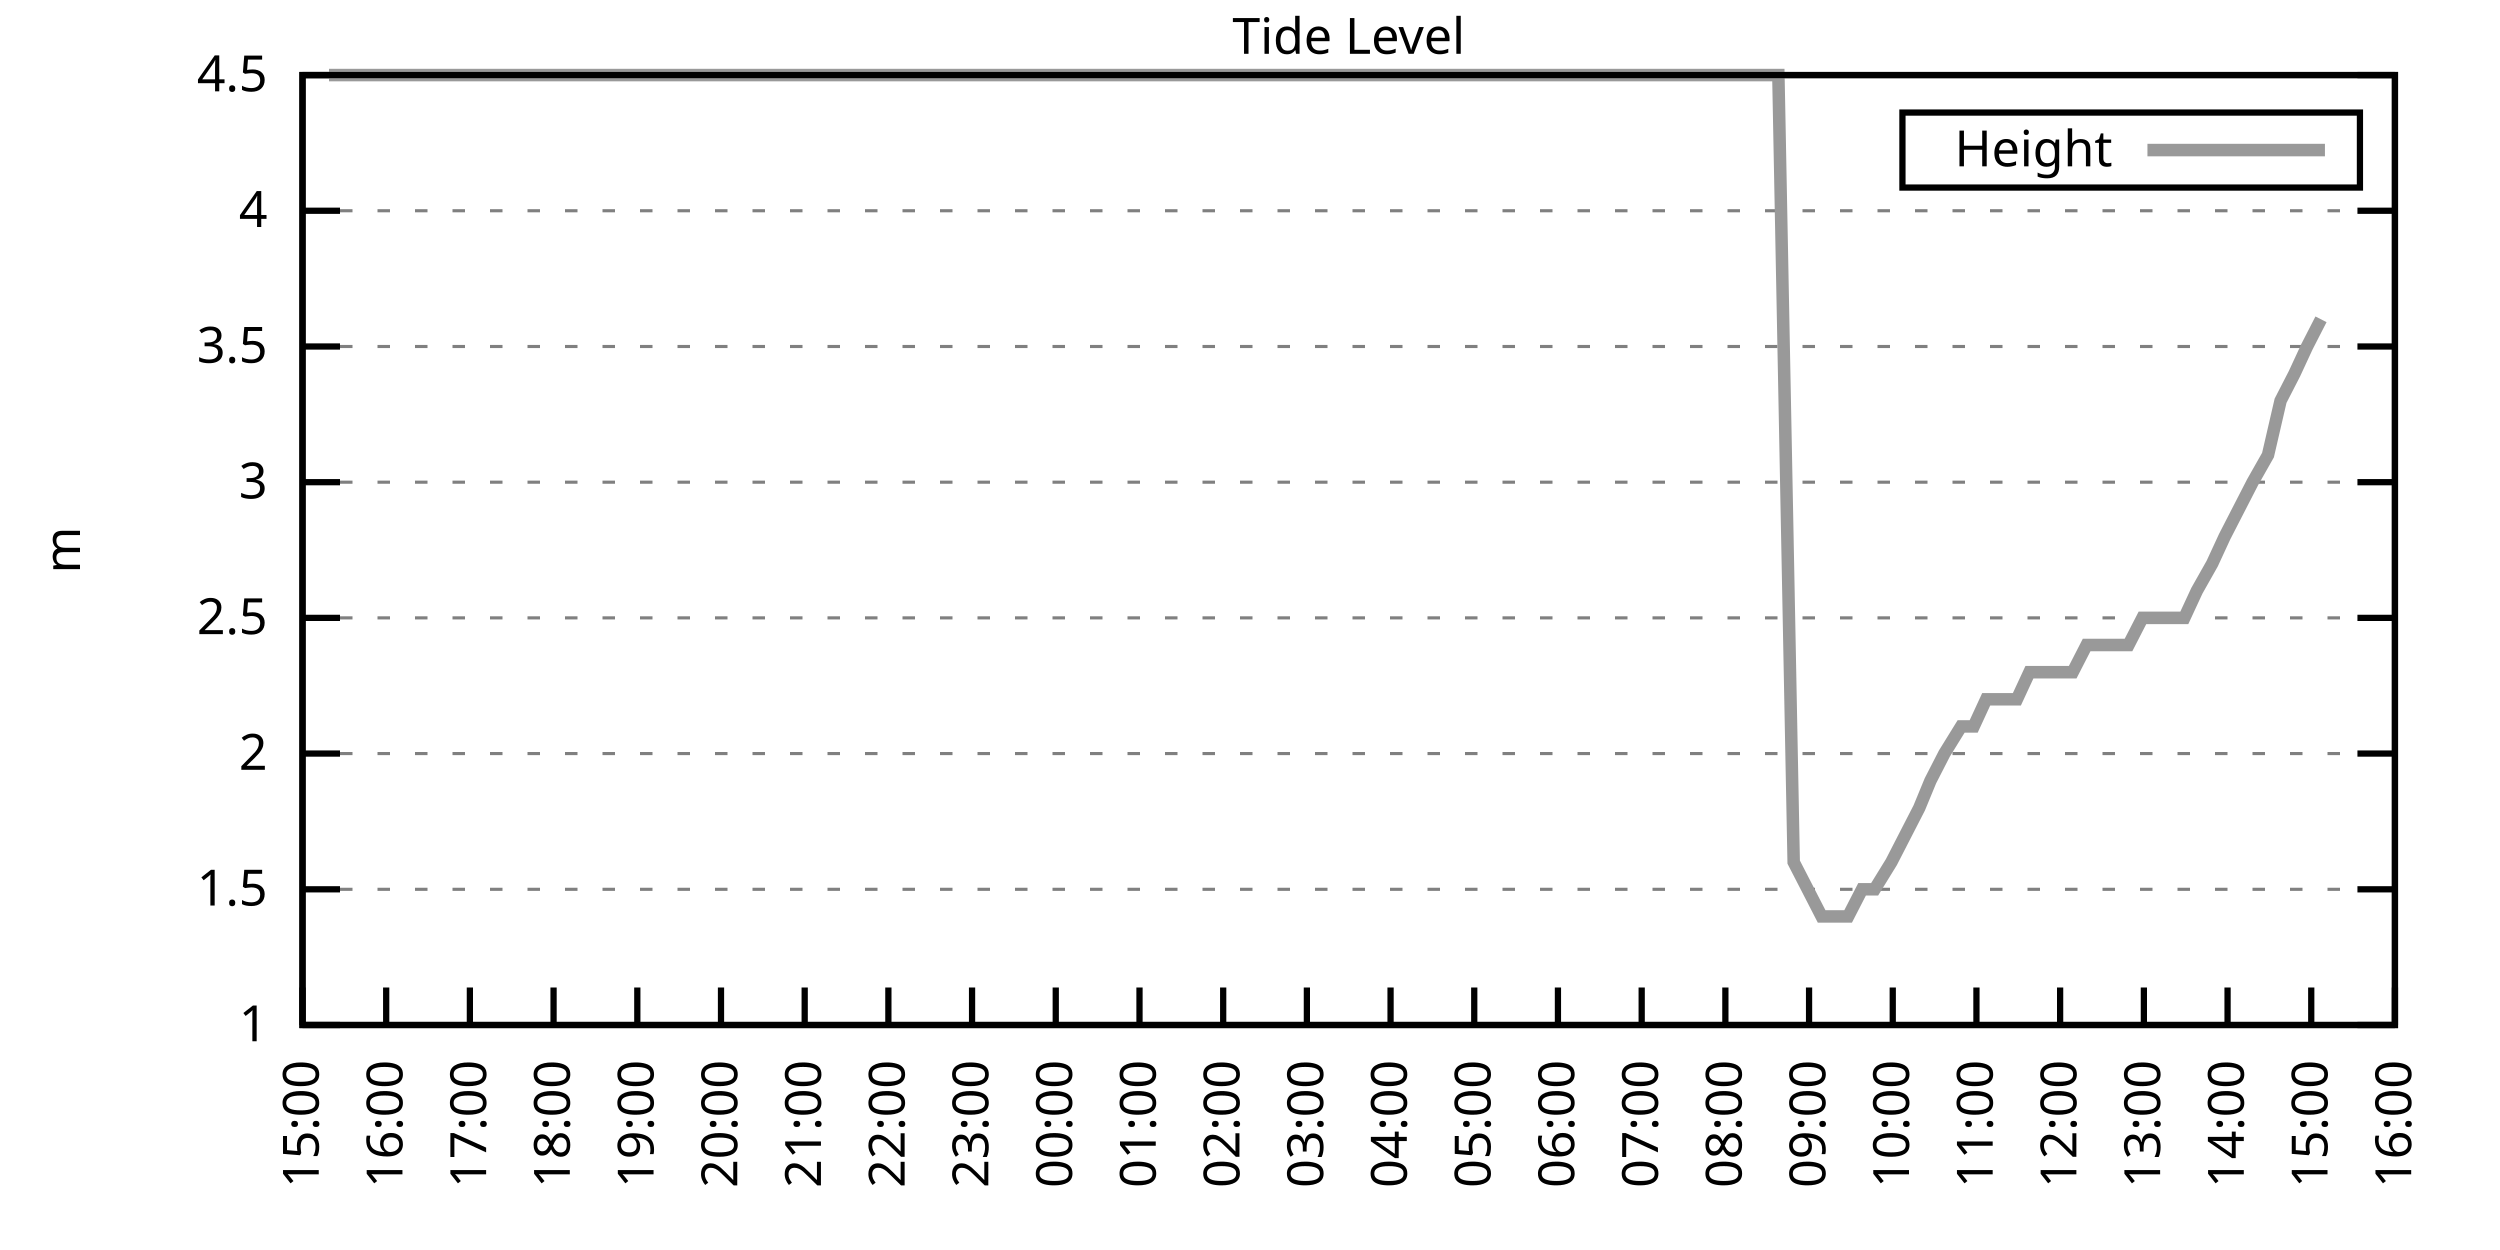
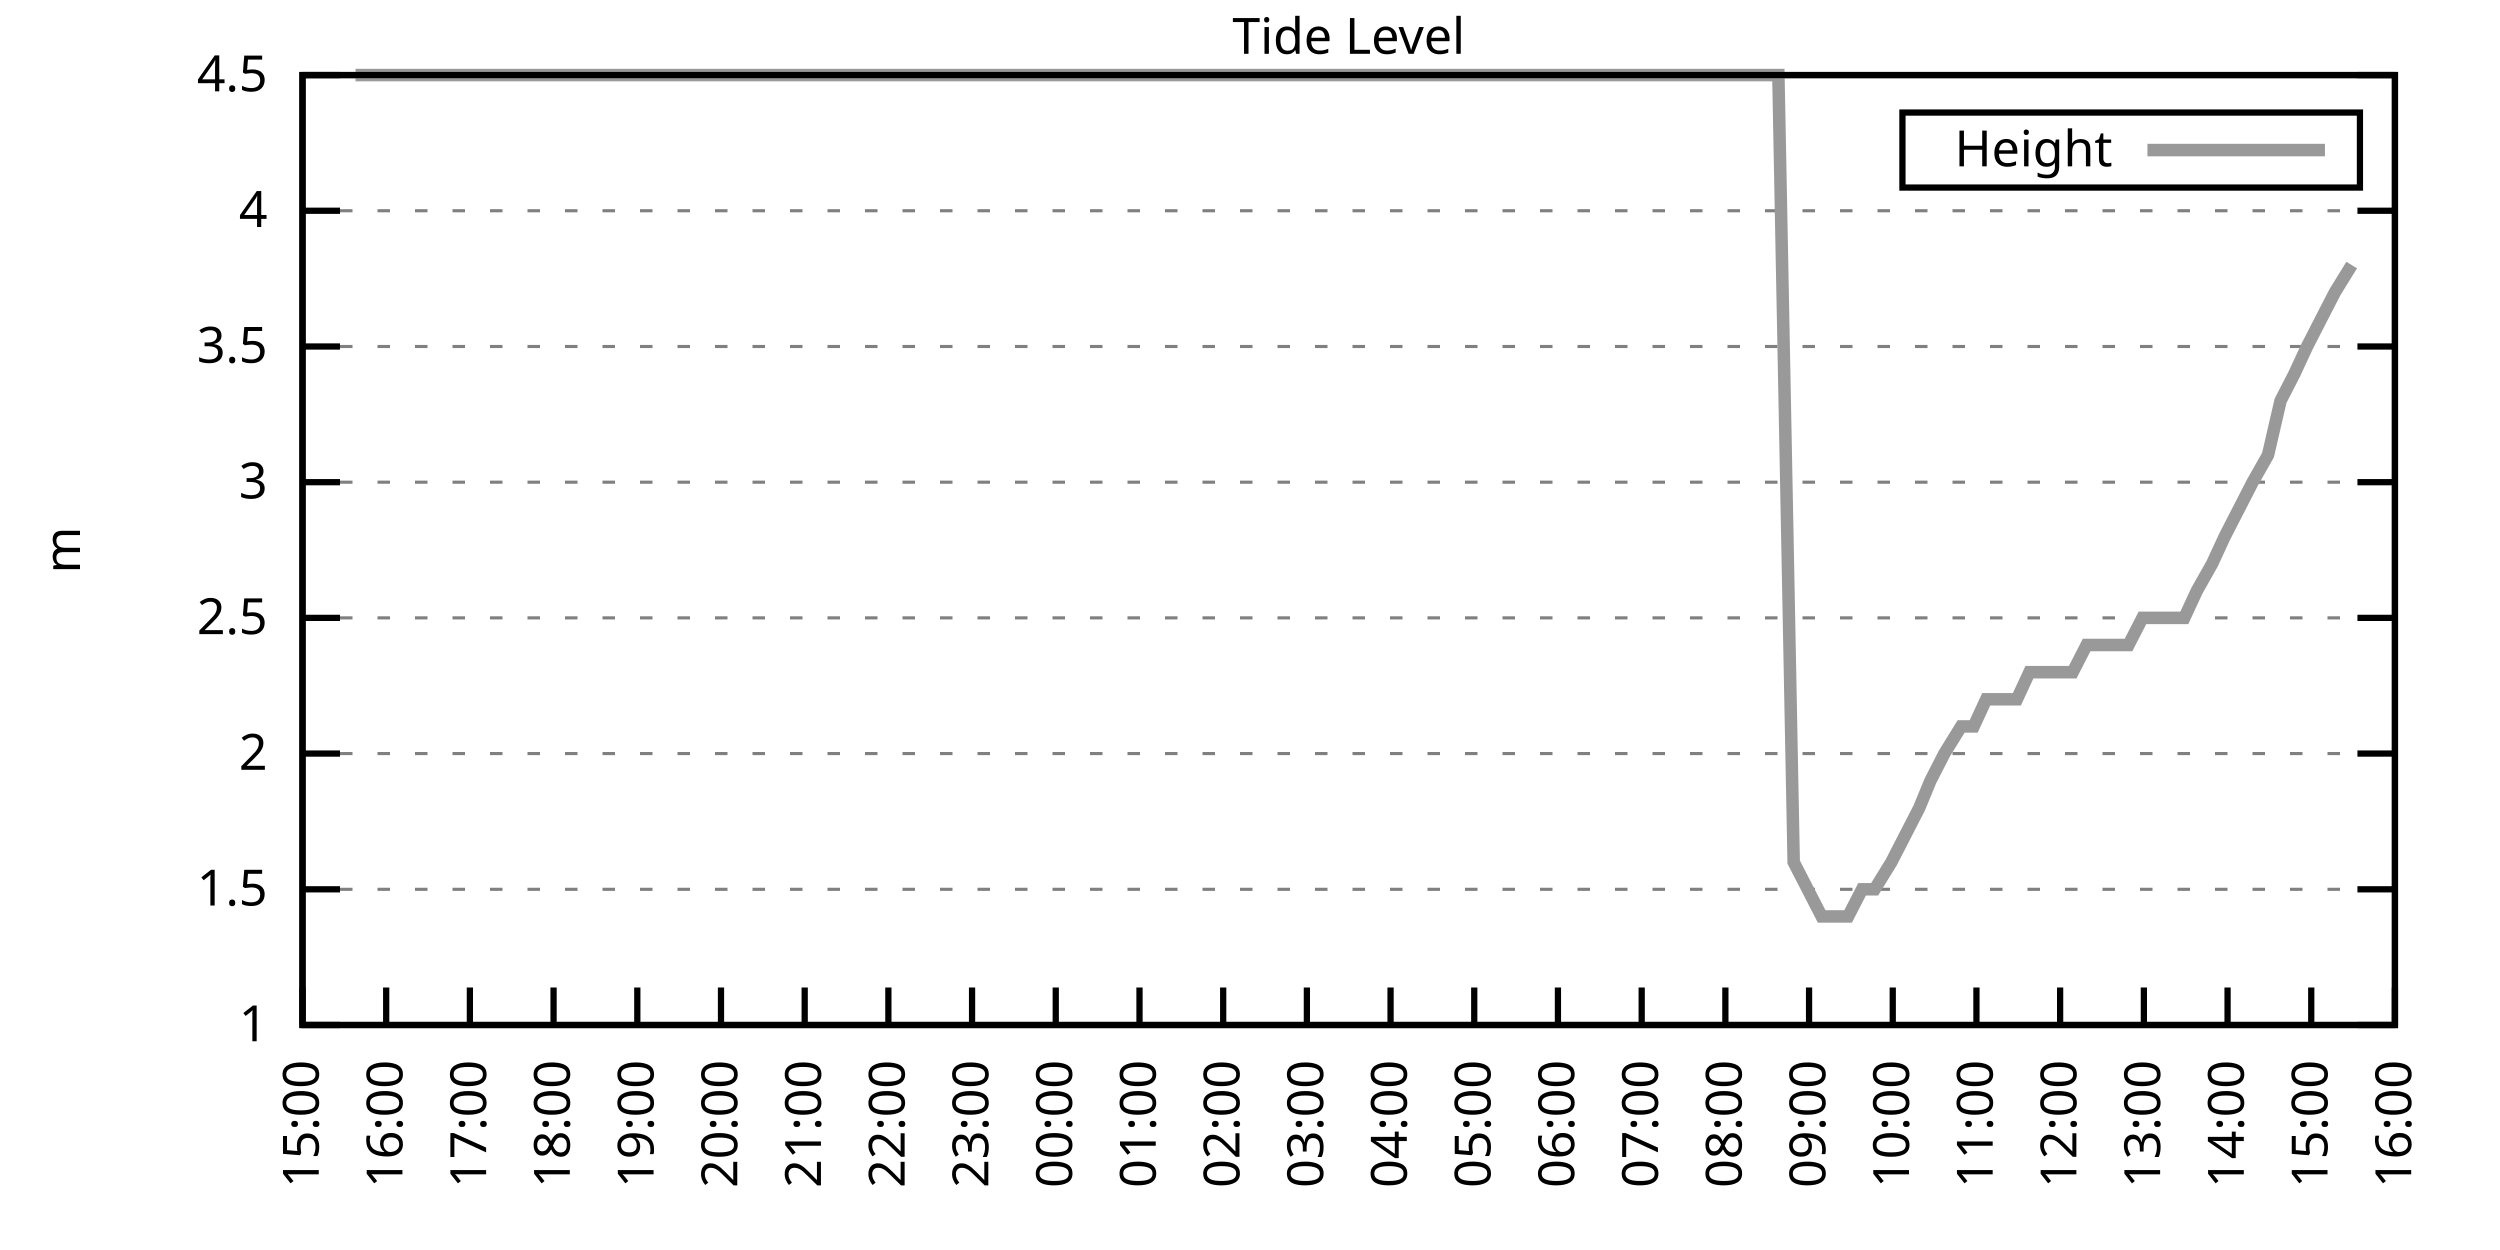
<svg xmlns="http://www.w3.org/2000/svg" xmlns:xlink="http://www.w3.org/1999/xlink" width="400" height="200" viewBox="0 0 400 200">
  <g id="gnuplot_canvas">
    <rect x="0" y="0" width="400" height="200" fill="none" />
    <defs>
      <circle id="gpDot" r="0.5" stroke-width="0.5" stroke="currentColor" />
      <path id="gpPt0" stroke-width="0.333" stroke="currentColor" d="M-1,0 h2 M0,-1 v2" />
      <path id="gpPt1" stroke-width="0.333" stroke="currentColor" d="M-1,-1 L1,1 M1,-1 L-1,1" />
      <path id="gpPt2" stroke-width="0.333" stroke="currentColor" d="M-1,0 L1,0 M0,-1 L0,1 M-1,-1 L1,1 M-1,1 L1,-1" />
      <rect id="gpPt3" stroke-width="0.333" stroke="currentColor" x="-1" y="-1" width="2" height="2" />
      <rect id="gpPt4" stroke-width="0.333" stroke="currentColor" fill="currentColor" x="-1" y="-1" width="2" height="2" />
      <circle id="gpPt5" stroke-width="0.333" stroke="currentColor" cx="0" cy="0" r="1" />
      <use xlink:href="#gpPt5" id="gpPt6" fill="currentColor" stroke="none" />
      <path id="gpPt7" stroke-width="0.333" stroke="currentColor" d="M0,-1.33 L-1.33,0.67 L1.33,0.67 z" />
      <use xlink:href="#gpPt7" id="gpPt8" fill="currentColor" stroke="none" />
      <use xlink:href="#gpPt7" id="gpPt9" stroke="currentColor" transform="rotate(180)" />
      <use xlink:href="#gpPt9" id="gpPt10" fill="currentColor" stroke="none" />
      <use xlink:href="#gpPt3" id="gpPt11" stroke="currentColor" transform="rotate(45)" />
      <use xlink:href="#gpPt11" id="gpPt12" fill="currentColor" stroke="none" />
      <path id="gpPt13" stroke-width="0.333" stroke="currentColor" d="M0,1.330 L1.265,0.411 L0.782,-1.067 L-0.782,-1.076 L-1.265,0.411 z" />
      <use xlink:href="#gpPt13" id="gpPt14" fill="currentColor" stroke="none" />
      <filter id="textbox" filterUnits="objectBoundingBox" x="0" y="0" height="1" width="1">
        <feFlood flood-color="white" flood-opacity="1" result="bgnd" />
        <feComposite in="SourceGraphic" in2="bgnd" operator="atop" />
      </filter>
      <filter id="greybox" filterUnits="objectBoundingBox" x="0" y="0" height="1" width="1">
        <feFlood flood-color="lightgrey" flood-opacity="1" result="grey" />
        <feComposite in="SourceGraphic" in2="grey" operator="atop" />
      </filter>
    </defs>
    <g fill="none" color="white" stroke="currentColor" stroke-width="1.00" stroke-linecap="butt" stroke-linejoin="miter">
</g>
    <g fill="none" color="black" stroke="currentColor" stroke-width="1.00" stroke-linecap="butt" stroke-linejoin="miter">
      <g stroke="none" shape-rendering="crispEdges">
        <polygon fill="rgb(255, 255, 255)" points="48.40,164.00 383.18,164.00 383.18,12.02 48.40,12.02 " />
      </g>
    </g>
    <g fill="none" color="black" stroke="currentColor" stroke-width="1.00" stroke-linecap="butt" stroke-linejoin="miter">
</g>
    <g fill="none" color="black" stroke="black" stroke-width="0.50" stroke-linecap="butt" stroke-linejoin="miter">
</g>
    <g fill="none" color="gray" stroke="currentColor" stroke-width="0.50" stroke-linecap="butt" stroke-linejoin="miter">
      <path stroke="gray" stroke-dasharray="2,4" class="gridline" d="M48.40,164.00 L383.19,164.00  " />
    </g>
    <g fill="none" color="gray" stroke="gray" stroke-width="1.00" stroke-linecap="butt" stroke-linejoin="miter">
</g>
    <g fill="none" color="black" stroke="currentColor" stroke-width="1.00" stroke-linecap="butt" stroke-linejoin="miter">
      <path stroke="black" d="M48.40,164.00 L54.40,164.00 M383.19,164.00 L377.19,164.00  " />
      <g transform="translate(42.80,166.60)" stroke="none" fill="black" font-family="Sans" font-size="8.00" text-anchor="end">
        <text>
          <tspan font-family="Sans"> 1</tspan>
        </text>
      </g>
    </g>
    <g fill="none" color="black" stroke="currentColor" stroke-width="1.00" stroke-linecap="butt" stroke-linejoin="miter">
</g>
    <g fill="none" color="black" stroke="black" stroke-width="0.50" stroke-linecap="butt" stroke-linejoin="miter">
</g>
    <g fill="none" color="gray" stroke="currentColor" stroke-width="0.50" stroke-linecap="butt" stroke-linejoin="miter">
      <path stroke="gray" stroke-dasharray="2,4" class="gridline" d="M48.40,142.29 L383.19,142.29  " />
    </g>
    <g fill="none" color="gray" stroke="gray" stroke-width="1.00" stroke-linecap="butt" stroke-linejoin="miter">
</g>
    <g fill="none" color="black" stroke="currentColor" stroke-width="1.00" stroke-linecap="butt" stroke-linejoin="miter">
      <path stroke="black" d="M48.40,142.29 L54.40,142.29 M383.19,142.29 L377.19,142.29  " />
      <g transform="translate(42.80,144.89)" stroke="none" fill="black" font-family="Sans" font-size="8.00" text-anchor="end">
        <text>
          <tspan font-family="Sans"> 1.5</tspan>
        </text>
      </g>
    </g>
    <g fill="none" color="black" stroke="currentColor" stroke-width="1.00" stroke-linecap="butt" stroke-linejoin="miter">
</g>
    <g fill="none" color="black" stroke="black" stroke-width="0.50" stroke-linecap="butt" stroke-linejoin="miter">
</g>
    <g fill="none" color="gray" stroke="currentColor" stroke-width="0.50" stroke-linecap="butt" stroke-linejoin="miter">
      <path stroke="gray" stroke-dasharray="2,4" class="gridline" d="M48.40,120.57 L383.19,120.57  " />
    </g>
    <g fill="none" color="gray" stroke="gray" stroke-width="1.00" stroke-linecap="butt" stroke-linejoin="miter">
</g>
    <g fill="none" color="black" stroke="currentColor" stroke-width="1.00" stroke-linecap="butt" stroke-linejoin="miter">
      <path stroke="black" d="M48.40,120.57 L54.40,120.57 M383.19,120.57 L377.19,120.57  " />
      <g transform="translate(42.80,123.17)" stroke="none" fill="black" font-family="Sans" font-size="8.00" text-anchor="end">
        <text>
          <tspan font-family="Sans"> 2</tspan>
        </text>
      </g>
    </g>
    <g fill="none" color="black" stroke="currentColor" stroke-width="1.00" stroke-linecap="butt" stroke-linejoin="miter">
</g>
    <g fill="none" color="black" stroke="black" stroke-width="0.50" stroke-linecap="butt" stroke-linejoin="miter">
</g>
    <g fill="none" color="gray" stroke="currentColor" stroke-width="0.50" stroke-linecap="butt" stroke-linejoin="miter">
      <path stroke="gray" stroke-dasharray="2,4" class="gridline" d="M48.40,98.86 L383.19,98.86  " />
    </g>
    <g fill="none" color="gray" stroke="gray" stroke-width="1.00" stroke-linecap="butt" stroke-linejoin="miter">
</g>
    <g fill="none" color="black" stroke="currentColor" stroke-width="1.00" stroke-linecap="butt" stroke-linejoin="miter">
      <path stroke="black" d="M48.40,98.86 L54.40,98.86 M383.19,98.86 L377.19,98.86  " />
      <g transform="translate(42.80,101.46)" stroke="none" fill="black" font-family="Sans" font-size="8.00" text-anchor="end">
        <text>
          <tspan font-family="Sans"> 2.5</tspan>
        </text>
      </g>
    </g>
    <g fill="none" color="black" stroke="currentColor" stroke-width="1.00" stroke-linecap="butt" stroke-linejoin="miter">
</g>
    <g fill="none" color="black" stroke="black" stroke-width="0.50" stroke-linecap="butt" stroke-linejoin="miter">
</g>
    <g fill="none" color="gray" stroke="currentColor" stroke-width="0.50" stroke-linecap="butt" stroke-linejoin="miter">
      <path stroke="gray" stroke-dasharray="2,4" class="gridline" d="M48.40,77.15 L383.19,77.15  " />
    </g>
    <g fill="none" color="gray" stroke="gray" stroke-width="1.00" stroke-linecap="butt" stroke-linejoin="miter">
</g>
    <g fill="none" color="black" stroke="currentColor" stroke-width="1.00" stroke-linecap="butt" stroke-linejoin="miter">
      <path stroke="black" d="M48.40,77.15 L54.40,77.15 M383.19,77.15 L377.19,77.15  " />
      <g transform="translate(42.80,79.75)" stroke="none" fill="black" font-family="Sans" font-size="8.00" text-anchor="end">
        <text>
          <tspan font-family="Sans"> 3</tspan>
        </text>
      </g>
    </g>
    <g fill="none" color="black" stroke="currentColor" stroke-width="1.00" stroke-linecap="butt" stroke-linejoin="miter">
</g>
    <g fill="none" color="black" stroke="black" stroke-width="0.50" stroke-linecap="butt" stroke-linejoin="miter">
</g>
    <g fill="none" color="gray" stroke="currentColor" stroke-width="0.50" stroke-linecap="butt" stroke-linejoin="miter">
      <path stroke="gray" stroke-dasharray="2,4" class="gridline" d="M48.40,55.44 L383.19,55.44  " />
    </g>
    <g fill="none" color="gray" stroke="gray" stroke-width="1.00" stroke-linecap="butt" stroke-linejoin="miter">
</g>
    <g fill="none" color="black" stroke="currentColor" stroke-width="1.00" stroke-linecap="butt" stroke-linejoin="miter">
      <path stroke="black" d="M48.40,55.44 L54.40,55.44 M383.19,55.44 L377.19,55.44  " />
      <g transform="translate(42.80,58.04)" stroke="none" fill="black" font-family="Sans" font-size="8.00" text-anchor="end">
        <text>
          <tspan font-family="Sans"> 3.5</tspan>
        </text>
      </g>
    </g>
    <g fill="none" color="black" stroke="currentColor" stroke-width="1.00" stroke-linecap="butt" stroke-linejoin="miter">
</g>
    <g fill="none" color="black" stroke="black" stroke-width="0.50" stroke-linecap="butt" stroke-linejoin="miter">
</g>
    <g fill="none" color="gray" stroke="currentColor" stroke-width="0.50" stroke-linecap="butt" stroke-linejoin="miter">
      <path stroke="gray" stroke-dasharray="2,4" class="gridline" d="M48.40,33.72 L383.19,33.72  " />
    </g>
    <g fill="none" color="gray" stroke="gray" stroke-width="1.00" stroke-linecap="butt" stroke-linejoin="miter">
</g>
    <g fill="none" color="black" stroke="currentColor" stroke-width="1.00" stroke-linecap="butt" stroke-linejoin="miter">
      <path stroke="black" d="M48.40,33.72 L54.40,33.72 M383.19,33.72 L377.19,33.72  " />
      <g transform="translate(42.80,36.32)" stroke="none" fill="black" font-family="Sans" font-size="8.00" text-anchor="end">
        <text>
          <tspan font-family="Sans"> 4</tspan>
        </text>
      </g>
    </g>
    <g fill="none" color="black" stroke="currentColor" stroke-width="1.00" stroke-linecap="butt" stroke-linejoin="miter">
</g>
    <g fill="none" color="black" stroke="black" stroke-width="0.50" stroke-linecap="butt" stroke-linejoin="miter">
</g>
    <g fill="none" color="gray" stroke="currentColor" stroke-width="0.50" stroke-linecap="butt" stroke-linejoin="miter">
      <path stroke="gray" stroke-dasharray="2,4" class="gridline" d="M48.40,12.01 L383.19,12.01  " />
    </g>
    <g fill="none" color="gray" stroke="gray" stroke-width="1.00" stroke-linecap="butt" stroke-linejoin="miter">
</g>
    <g fill="none" color="black" stroke="currentColor" stroke-width="1.00" stroke-linecap="butt" stroke-linejoin="miter">
      <path stroke="black" d="M48.40,12.01 L54.40,12.01 M383.19,12.01 L377.19,12.01  " />
      <g transform="translate(42.80,14.61)" stroke="none" fill="black" font-family="Sans" font-size="8.00" text-anchor="end">
        <text>
          <tspan font-family="Sans"> 4.5</tspan>
        </text>
      </g>
    </g>
    <g fill="none" color="black" stroke="currentColor" stroke-width="1.00" stroke-linecap="butt" stroke-linejoin="miter">
      <path stroke="black" d="M48.40,164.00 L48.40,158.00  " />
      <g transform="translate(51.00,169.60) rotate(270.00)" stroke="none" fill="black" font-family="Sans" font-size="8.00" text-anchor="end">
        <text>
          <tspan font-family="Sans">15:00</tspan>
        </text>
      </g>
    </g>
    <g fill="none" color="black" stroke="currentColor" stroke-width="1.00" stroke-linecap="butt" stroke-linejoin="miter">
      <path stroke="black" d="M61.79,164.00 L61.79,158.00  " />
      <g transform="translate(64.39,169.60) rotate(270.00)" stroke="none" fill="black" font-family="Sans" font-size="8.00" text-anchor="end">
        <text>
          <tspan font-family="Sans">16:00</tspan>
        </text>
      </g>
    </g>
    <g fill="none" color="black" stroke="currentColor" stroke-width="1.00" stroke-linecap="butt" stroke-linejoin="miter">
      <path stroke="black" d="M75.18,164.00 L75.18,158.00  " />
      <g transform="translate(77.78,169.60) rotate(270.00)" stroke="none" fill="black" font-family="Sans" font-size="8.00" text-anchor="end">
        <text>
          <tspan font-family="Sans">17:00</tspan>
        </text>
      </g>
    </g>
    <g fill="none" color="black" stroke="currentColor" stroke-width="1.00" stroke-linecap="butt" stroke-linejoin="miter">
      <path stroke="black" d="M88.57,164.00 L88.57,158.00  " />
      <g transform="translate(91.17,169.60) rotate(270.00)" stroke="none" fill="black" font-family="Sans" font-size="8.00" text-anchor="end">
        <text>
          <tspan font-family="Sans">18:00</tspan>
        </text>
      </g>
    </g>
    <g fill="none" color="black" stroke="currentColor" stroke-width="1.00" stroke-linecap="butt" stroke-linejoin="miter">
      <path stroke="black" d="M101.97,164.00 L101.97,158.00  " />
      <g transform="translate(104.57,169.60) rotate(270.00)" stroke="none" fill="black" font-family="Sans" font-size="8.00" text-anchor="end">
        <text>
          <tspan font-family="Sans">19:00</tspan>
        </text>
      </g>
    </g>
    <g fill="none" color="black" stroke="currentColor" stroke-width="1.00" stroke-linecap="butt" stroke-linejoin="miter">
      <path stroke="black" d="M115.36,164.00 L115.36,158.00  " />
      <g transform="translate(117.96,169.60) rotate(270.00)" stroke="none" fill="black" font-family="Sans" font-size="8.00" text-anchor="end">
        <text>
          <tspan font-family="Sans">20:00</tspan>
        </text>
      </g>
    </g>
    <g fill="none" color="black" stroke="currentColor" stroke-width="1.00" stroke-linecap="butt" stroke-linejoin="miter">
      <path stroke="black" d="M128.75,164.00 L128.75,158.00  " />
      <g transform="translate(131.35,169.60) rotate(270.00)" stroke="none" fill="black" font-family="Sans" font-size="8.00" text-anchor="end">
        <text>
          <tspan font-family="Sans">21:00</tspan>
        </text>
      </g>
    </g>
    <g fill="none" color="black" stroke="currentColor" stroke-width="1.00" stroke-linecap="butt" stroke-linejoin="miter">
      <path stroke="black" d="M142.14,164.00 L142.14,158.00  " />
      <g transform="translate(144.74,169.60) rotate(270.00)" stroke="none" fill="black" font-family="Sans" font-size="8.00" text-anchor="end">
        <text>
          <tspan font-family="Sans">22:00</tspan>
        </text>
      </g>
    </g>
    <g fill="none" color="black" stroke="currentColor" stroke-width="1.00" stroke-linecap="butt" stroke-linejoin="miter">
      <path stroke="black" d="M155.53,164.00 L155.53,158.00  " />
      <g transform="translate(158.13,169.60) rotate(270.00)" stroke="none" fill="black" font-family="Sans" font-size="8.00" text-anchor="end">
        <text>
          <tspan font-family="Sans">23:00</tspan>
        </text>
      </g>
    </g>
    <g fill="none" color="black" stroke="currentColor" stroke-width="1.00" stroke-linecap="butt" stroke-linejoin="miter">
      <path stroke="black" d="M168.92,164.00 L168.92,158.00  " />
      <g transform="translate(171.52,169.60) rotate(270.00)" stroke="none" fill="black" font-family="Sans" font-size="8.00" text-anchor="end">
        <text>
          <tspan font-family="Sans">00:00</tspan>
        </text>
      </g>
    </g>
    <g fill="none" color="black" stroke="currentColor" stroke-width="1.00" stroke-linecap="butt" stroke-linejoin="miter">
      <path stroke="black" d="M182.32,164.00 L182.32,158.00  " />
      <g transform="translate(184.92,169.60) rotate(270.00)" stroke="none" fill="black" font-family="Sans" font-size="8.00" text-anchor="end">
        <text>
          <tspan font-family="Sans">01:00</tspan>
        </text>
      </g>
    </g>
    <g fill="none" color="black" stroke="currentColor" stroke-width="1.00" stroke-linecap="butt" stroke-linejoin="miter">
      <path stroke="black" d="M195.71,164.00 L195.71,158.00  " />
      <g transform="translate(198.31,169.60) rotate(270.00)" stroke="none" fill="black" font-family="Sans" font-size="8.00" text-anchor="end">
        <text>
          <tspan font-family="Sans">02:00</tspan>
        </text>
      </g>
    </g>
    <g fill="none" color="black" stroke="currentColor" stroke-width="1.00" stroke-linecap="butt" stroke-linejoin="miter">
      <path stroke="black" d="M209.10,164.00 L209.10,158.00  " />
      <g transform="translate(211.70,169.60) rotate(270.00)" stroke="none" fill="black" font-family="Sans" font-size="8.00" text-anchor="end">
        <text>
          <tspan font-family="Sans">03:00</tspan>
        </text>
      </g>
    </g>
    <g fill="none" color="black" stroke="currentColor" stroke-width="1.00" stroke-linecap="butt" stroke-linejoin="miter">
      <path stroke="black" d="M222.49,164.00 L222.49,158.00  " />
      <g transform="translate(225.09,169.60) rotate(270.00)" stroke="none" fill="black" font-family="Sans" font-size="8.00" text-anchor="end">
        <text>
          <tspan font-family="Sans">04:00</tspan>
        </text>
      </g>
    </g>
    <g fill="none" color="black" stroke="currentColor" stroke-width="1.00" stroke-linecap="butt" stroke-linejoin="miter">
      <path stroke="black" d="M235.88,164.00 L235.88,158.00  " />
      <g transform="translate(238.48,169.60) rotate(270.00)" stroke="none" fill="black" font-family="Sans" font-size="8.00" text-anchor="end">
        <text>
          <tspan font-family="Sans">05:00</tspan>
        </text>
      </g>
    </g>
    <g fill="none" color="black" stroke="currentColor" stroke-width="1.00" stroke-linecap="butt" stroke-linejoin="miter">
      <path stroke="black" d="M249.27,164.00 L249.27,158.00  " />
      <g transform="translate(251.87,169.60) rotate(270.00)" stroke="none" fill="black" font-family="Sans" font-size="8.00" text-anchor="end">
        <text>
          <tspan font-family="Sans">06:00</tspan>
        </text>
      </g>
    </g>
    <g fill="none" color="black" stroke="currentColor" stroke-width="1.00" stroke-linecap="butt" stroke-linejoin="miter">
      <path stroke="black" d="M262.67,164.00 L262.67,158.00  " />
      <g transform="translate(265.27,169.60) rotate(270.00)" stroke="none" fill="black" font-family="Sans" font-size="8.00" text-anchor="end">
        <text>
          <tspan font-family="Sans">07:00</tspan>
        </text>
      </g>
    </g>
    <g fill="none" color="black" stroke="currentColor" stroke-width="1.00" stroke-linecap="butt" stroke-linejoin="miter">
      <path stroke="black" d="M276.06,164.00 L276.06,158.00  " />
      <g transform="translate(278.66,169.60) rotate(270.00)" stroke="none" fill="black" font-family="Sans" font-size="8.00" text-anchor="end">
        <text>
          <tspan font-family="Sans">08:00</tspan>
        </text>
      </g>
    </g>
    <g fill="none" color="black" stroke="currentColor" stroke-width="1.00" stroke-linecap="butt" stroke-linejoin="miter">
      <path stroke="black" d="M289.45,164.00 L289.45,158.00  " />
      <g transform="translate(292.05,169.60) rotate(270.00)" stroke="none" fill="black" font-family="Sans" font-size="8.00" text-anchor="end">
        <text>
          <tspan font-family="Sans">09:00</tspan>
        </text>
      </g>
    </g>
    <g fill="none" color="black" stroke="currentColor" stroke-width="1.00" stroke-linecap="butt" stroke-linejoin="miter">
      <path stroke="black" d="M302.84,164.00 L302.84,158.00  " />
      <g transform="translate(305.44,169.60) rotate(270.00)" stroke="none" fill="black" font-family="Sans" font-size="8.00" text-anchor="end">
        <text>
          <tspan font-family="Sans">10:00</tspan>
        </text>
      </g>
    </g>
    <g fill="none" color="black" stroke="currentColor" stroke-width="1.00" stroke-linecap="butt" stroke-linejoin="miter">
      <path stroke="black" d="M316.23,164.00 L316.23,158.00  " />
      <g transform="translate(318.83,169.60) rotate(270.00)" stroke="none" fill="black" font-family="Sans" font-size="8.00" text-anchor="end">
        <text>
          <tspan font-family="Sans">11:00</tspan>
        </text>
      </g>
    </g>
    <g fill="none" color="black" stroke="currentColor" stroke-width="1.00" stroke-linecap="butt" stroke-linejoin="miter">
      <path stroke="black" d="M329.62,164.00 L329.62,158.00  " />
      <g transform="translate(332.22,169.60) rotate(270.00)" stroke="none" fill="black" font-family="Sans" font-size="8.00" text-anchor="end">
        <text>
          <tspan font-family="Sans">12:00</tspan>
        </text>
      </g>
    </g>
    <g fill="none" color="black" stroke="currentColor" stroke-width="1.00" stroke-linecap="butt" stroke-linejoin="miter">
      <path stroke="black" d="M343.02,164.00 L343.02,158.00  " />
      <g transform="translate(345.62,169.60) rotate(270.00)" stroke="none" fill="black" font-family="Sans" font-size="8.00" text-anchor="end">
        <text>
          <tspan font-family="Sans">13:00</tspan>
        </text>
      </g>
    </g>
    <g fill="none" color="black" stroke="currentColor" stroke-width="1.00" stroke-linecap="butt" stroke-linejoin="miter">
      <path stroke="black" d="M356.41,164.00 L356.41,158.00  " />
      <g transform="translate(359.01,169.60) rotate(270.00)" stroke="none" fill="black" font-family="Sans" font-size="8.00" text-anchor="end">
        <text>
          <tspan font-family="Sans">14:00</tspan>
        </text>
      </g>
    </g>
    <g fill="none" color="black" stroke="currentColor" stroke-width="1.00" stroke-linecap="butt" stroke-linejoin="miter">
      <path stroke="black" d="M369.80,164.00 L369.80,158.00  " />
      <g transform="translate(372.40,169.60) rotate(270.00)" stroke="none" fill="black" font-family="Sans" font-size="8.00" text-anchor="end">
        <text>
          <tspan font-family="Sans">15:00</tspan>
        </text>
      </g>
    </g>
    <g fill="none" color="black" stroke="currentColor" stroke-width="1.00" stroke-linecap="butt" stroke-linejoin="miter">
      <path stroke="black" d="M383.19,164.00 L383.19,158.00  " />
      <g transform="translate(385.79,169.60) rotate(270.00)" stroke="none" fill="black" font-family="Sans" font-size="8.00" text-anchor="end">
        <text>
          <tspan font-family="Sans">16:00</tspan>
        </text>
      </g>
    </g>
    <g fill="none" color="black" stroke="currentColor" stroke-width="1.00" stroke-linecap="butt" stroke-linejoin="miter">
</g>
    <g fill="none" color="black" stroke="currentColor" stroke-width="1.00" stroke-linecap="butt" stroke-linejoin="miter">
      <path stroke="black" d="M48.40,12.01 L48.40,164.00 L383.19,164.00 L383.19,12.01 L48.40,12.01 Z  " />
    </g>
    <g fill="none" color="black" stroke="currentColor" stroke-width="1.00" stroke-linecap="butt" stroke-linejoin="miter">
</g>
    <g fill="none" color="black" stroke="currentColor" stroke-width="1.00" stroke-linecap="butt" stroke-linejoin="miter">
      <path stroke="black" d="M304.39,30.01 L304.39,18.01 L377.59,18.01 L377.59,30.01 L304.39,30.01 Z  " />
    </g>
    <g id="Tide_level_plot_1">
      <g fill="none" color="white" stroke="black" stroke-width="2.00" stroke-linecap="butt" stroke-linejoin="miter">
</g>
      <g fill="none" color="black" stroke="currentColor" stroke-width="2.00" stroke-linecap="butt" stroke-linejoin="miter">
        <g transform="translate(337.99,26.61)" stroke="none" fill="black" font-family="Sans" font-size="8.00" text-anchor="end">
          <text>
            <tspan font-family="Sans">Height</tspan>
          </text>
        </g>
      </g>
      <g fill="none" color="black" stroke="currentColor" stroke-width="2.00" stroke-linecap="butt" stroke-linejoin="miter">
-         <path stroke="rgb(153, 153, 153)" d="M343.59,24.01 L371.99,24.01 M52.64,12.01 L54.87,12.01 L56.88,12.01 L59.11,12.01 L61.12,12.01 L63.80,12.01   L65.81,12.01 L68.26,12.01 L70.50,12.01 L72.73,12.01 L74.96,12.01 L76.75,12.01 L79.42,12.01 L81.43,12.01   L83.89,12.01 L85.67,12.01 L88.13,12.01 L90.14,12.01 L92.37,12.01 L95.05,12.01 L97.28,12.01 L99.06,12.01   L101.52,12.01 L103.53,12.01 L105.98,12.01 L108.44,12.01 L110.22,12.01 L112.90,12.01 L114.69,12.01 L117.37,12.01   L119.38,12.01 L121.38,12.01 L123.84,12.01 L126.29,12.01 L128.08,12.01 L130.76,12.01 L132.77,12.01 L134.78,12.01   L137.23,12.01 L139.69,12.01 L141.47,12.01 L144.15,12.01 L145.94,12.01 L148.61,12.01 L150.40,12.01 L152.85,12.01   L155.31,12.01 L157.32,12.01 L159.77,12.01 L161.78,12.01 L164.01,12.01 L166.47,12.01 L168.25,12.01 L170.71,12.01   L172.72,12.01 L175.40,12.01 L177.18,12.01 L179.64,12.01 L182.09,12.01 L183.88,12.01 L186.56,12.01 L188.79,12.01   L190.80,12.01 L192.81,12.01 L195.26,12.01 L197.72,12.01 L199.95,12.01 L202.18,12.01 L204.41,12.01 L206.42,12.01   L208.65,12.01 L210.66,12.01 L213.34,12.01 L215.57,12.01 L217.36,12.01 L220.04,12.01 L221.82,12.01 L224.05,12.01   L226.29,12.01 L228.96,12.01 L231.20,12.01 L233.43,12.01 L235.21,12.01 L237.22,12.01 L239.90,12.01 L242.36,12.01   L244.14,12.01 L246.37,12.01 L249.05,12.01 L250.84,12.01 L253.29,12.01 L255.75,12.01 L257.76,12.01 L260.21,12.01   L262.22,12.01 L264.45,12.01 L266.68,12.01 L268.69,12.01 L271.37,12.01 L273.38,12.01 L275.61,12.01 L277.62,12.01   L279.85,12.01 L282.53,12.01 L284.54,12.01 L286.99,137.94 L289.23,142.29 L291.46,146.63 L293.69,146.63 L295.70,146.63   L297.93,142.29 L299.94,142.29 L302.62,137.94 L304.85,133.60 L307.08,129.26 L308.87,124.92 L311.10,120.57 L313.78,116.23   L315.79,116.23 L317.79,111.89 L320.03,111.89 L322.70,111.89 L324.71,107.55 L327.17,107.55 L329.18,107.55 L331.63,107.55   L333.86,103.20 L335.87,103.20 L337.88,103.20 L340.56,103.20 L342.79,98.86 L345.02,98.86 L347.26,98.86 L349.49,98.86   L351.50,94.52 L353.95,90.18 L355.96,85.83 L358.19,81.49 L360.42,77.15 L362.88,72.81 L364.89,64.12 L367.12,59.78   L369.13,55.44 L371.36,51.09  " />
+         <path stroke="rgb(153, 153, 153)" d="M343.59,24.01 L371.99,24.01 M56.88,12.01 L59.11,12.01 L61.12,12.01 L63.80,12.01 L65.81,12.01 L68.26,12.01   L70.50,12.01 L72.73,12.01 L74.96,12.01 L76.75,12.01 L79.42,12.01 L81.43,12.01 L83.89,12.01 L85.67,12.01   L88.13,12.01 L90.14,12.01 L92.37,12.01 L95.05,12.01 L97.28,12.01 L99.06,12.01 L101.52,12.01 L103.53,12.01   L105.98,12.01 L108.44,12.01 L110.22,12.01 L112.90,12.01 L114.69,12.01 L117.37,12.01 L119.38,12.01 L121.38,12.01   L123.84,12.01 L126.29,12.01 L128.08,12.01 L130.76,12.01 L132.77,12.01 L134.78,12.01 L137.23,12.01 L139.69,12.01   L141.47,12.01 L144.15,12.01 L145.94,12.01 L148.61,12.01 L150.40,12.01 L152.85,12.01 L155.31,12.01 L157.32,12.01   L159.77,12.01 L161.78,12.01 L164.01,12.01 L166.47,12.01 L168.25,12.01 L170.71,12.01 L172.72,12.01 L175.40,12.01   L177.18,12.01 L179.64,12.01 L182.09,12.01 L183.88,12.01 L186.56,12.01 L188.79,12.01 L190.80,12.01 L192.81,12.01   L195.26,12.01 L197.72,12.01 L199.95,12.01 L202.18,12.01 L204.41,12.01 L206.42,12.01 L208.65,12.01 L210.66,12.01   L213.34,12.01 L215.57,12.01 L217.36,12.01 L220.04,12.01 L221.82,12.01 L224.05,12.01 L226.29,12.01 L228.96,12.01   L231.20,12.01 L233.43,12.01 L235.21,12.01 L237.22,12.01 L239.90,12.01 L242.36,12.01 L244.14,12.01 L246.37,12.01   L249.05,12.01 L250.84,12.01 L253.29,12.01 L255.75,12.01 L257.76,12.01 L260.21,12.01 L262.22,12.01 L264.45,12.01   L266.68,12.01 L268.69,12.01 L271.37,12.01 L273.38,12.01 L275.61,12.01 L277.62,12.01 L279.85,12.01 L282.53,12.01   L284.54,12.01 L286.99,137.94 L289.23,142.29 L291.46,146.63 L293.69,146.63 L295.70,146.63 L297.93,142.29 L299.94,142.29   L302.62,137.94 L304.85,133.60 L307.08,129.26 L308.87,124.92 L311.10,120.57 L313.78,116.23 L315.79,116.23 L317.79,111.89   L320.03,111.89 L322.70,111.89 L324.71,107.55 L327.17,107.55 L329.18,107.55 L331.63,107.55 L333.86,103.20 L335.87,103.20   L337.88,103.20 L340.56,103.20 L342.79,98.86 L345.02,98.86 L347.26,98.86 L349.49,98.86 L351.50,94.52 L353.95,90.18   L355.96,85.83 L358.19,81.49 L360.42,77.15 L362.88,72.81 L364.89,64.12 L367.12,59.78 L369.13,55.44 L371.36,51.09   L373.59,46.75 L376.27,42.41  " />
      </g>
    </g>
    <g fill="none" color="black" stroke="currentColor" stroke-width="2.00" stroke-linecap="butt" stroke-linejoin="miter">
</g>
    <g fill="none" color="black" stroke="black" stroke-width="1.00" stroke-linecap="butt" stroke-linejoin="miter">
</g>
    <g fill="none" color="black" stroke="currentColor" stroke-width="1.00" stroke-linecap="butt" stroke-linejoin="miter">
      <path stroke="black" d="M48.40,12.01 L48.40,164.00 L383.19,164.00 L383.19,12.01 L48.40,12.01 Z  " />
      <g transform="translate(12.80,88.01) rotate(270.00)" stroke="none" fill="black" font-family="Sans" font-size="8.00" text-anchor="middle">
        <text>
          <tspan font-family="Sans">m</tspan>
        </text>
      </g>
    </g>
    <g fill="none" color="black" stroke="currentColor" stroke-width="1.00" stroke-linecap="butt" stroke-linejoin="miter">
</g>
    <g fill="none" color="black" stroke="currentColor" stroke-width="1.00" stroke-linecap="butt" stroke-linejoin="miter">
      <g transform="translate(215.79,8.61)" stroke="none" fill="black" font-family="Sans" font-size="8.00" text-anchor="middle">
        <text>
          <tspan font-family="Sans">Tide Level</tspan>
        </text>
      </g>
    </g>
    <g fill="none" color="black" stroke="currentColor" stroke-width="1.00" stroke-linecap="butt" stroke-linejoin="miter">
</g>
  </g>
</svg>
